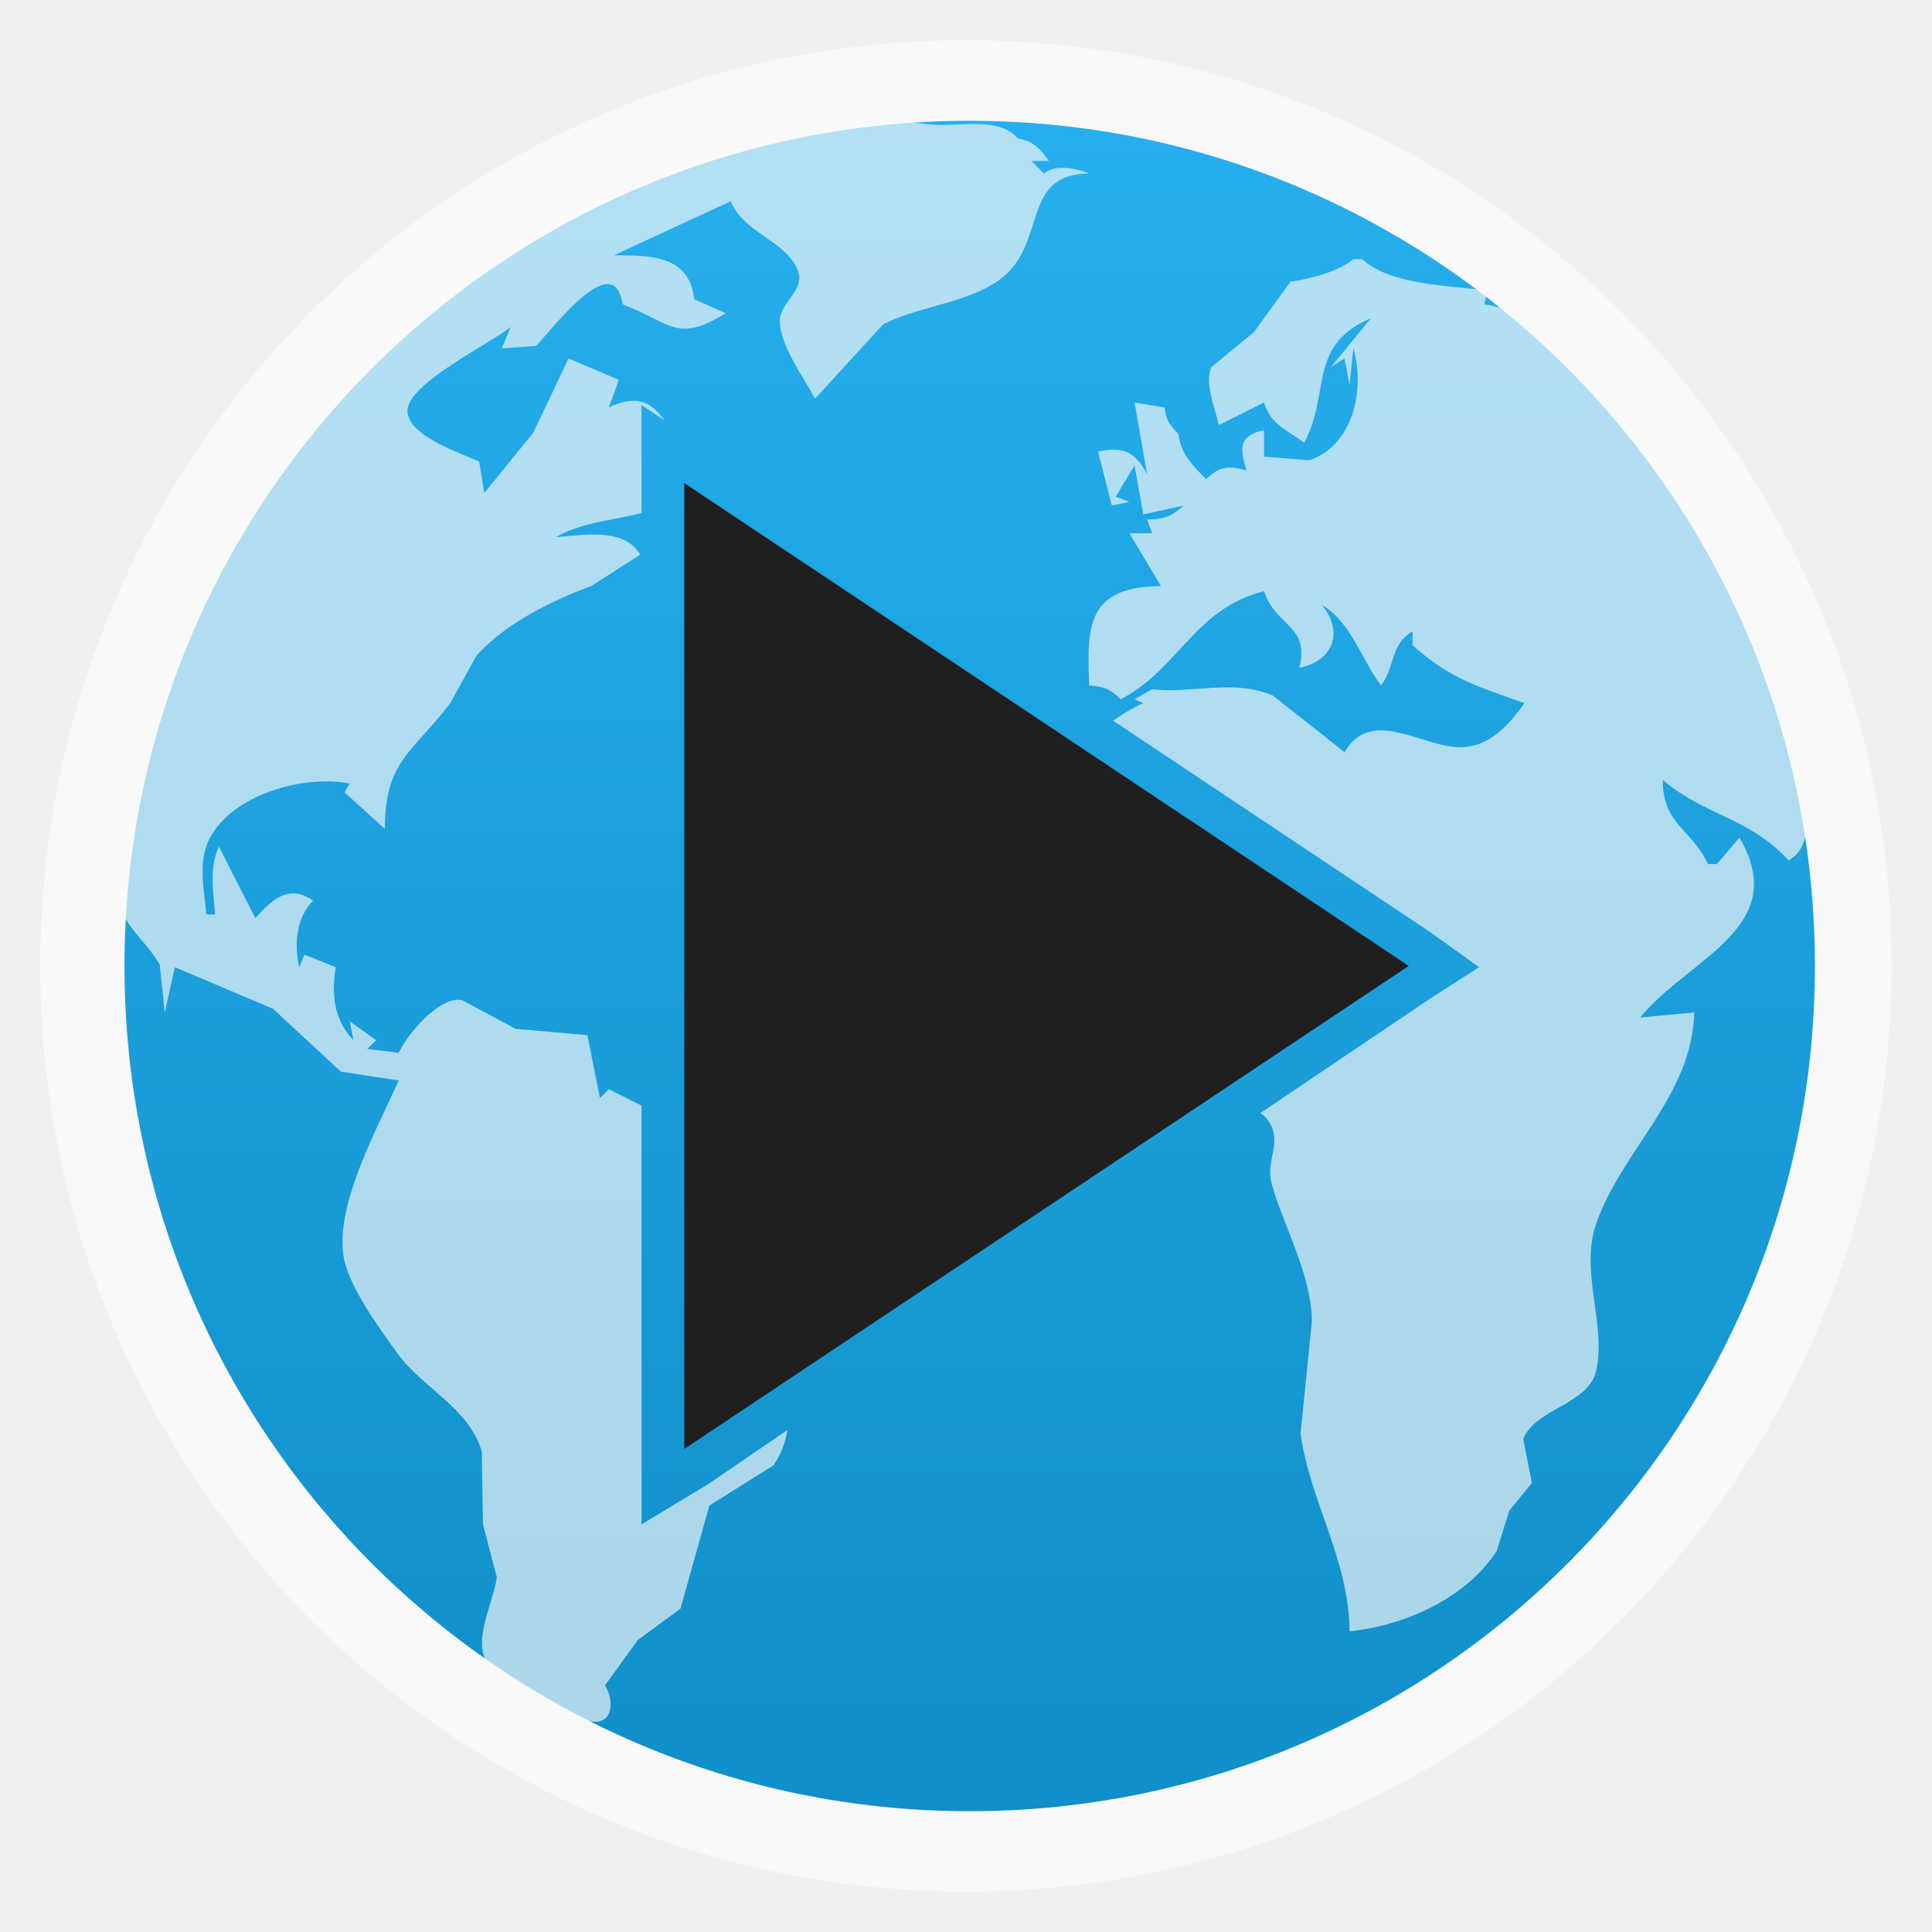
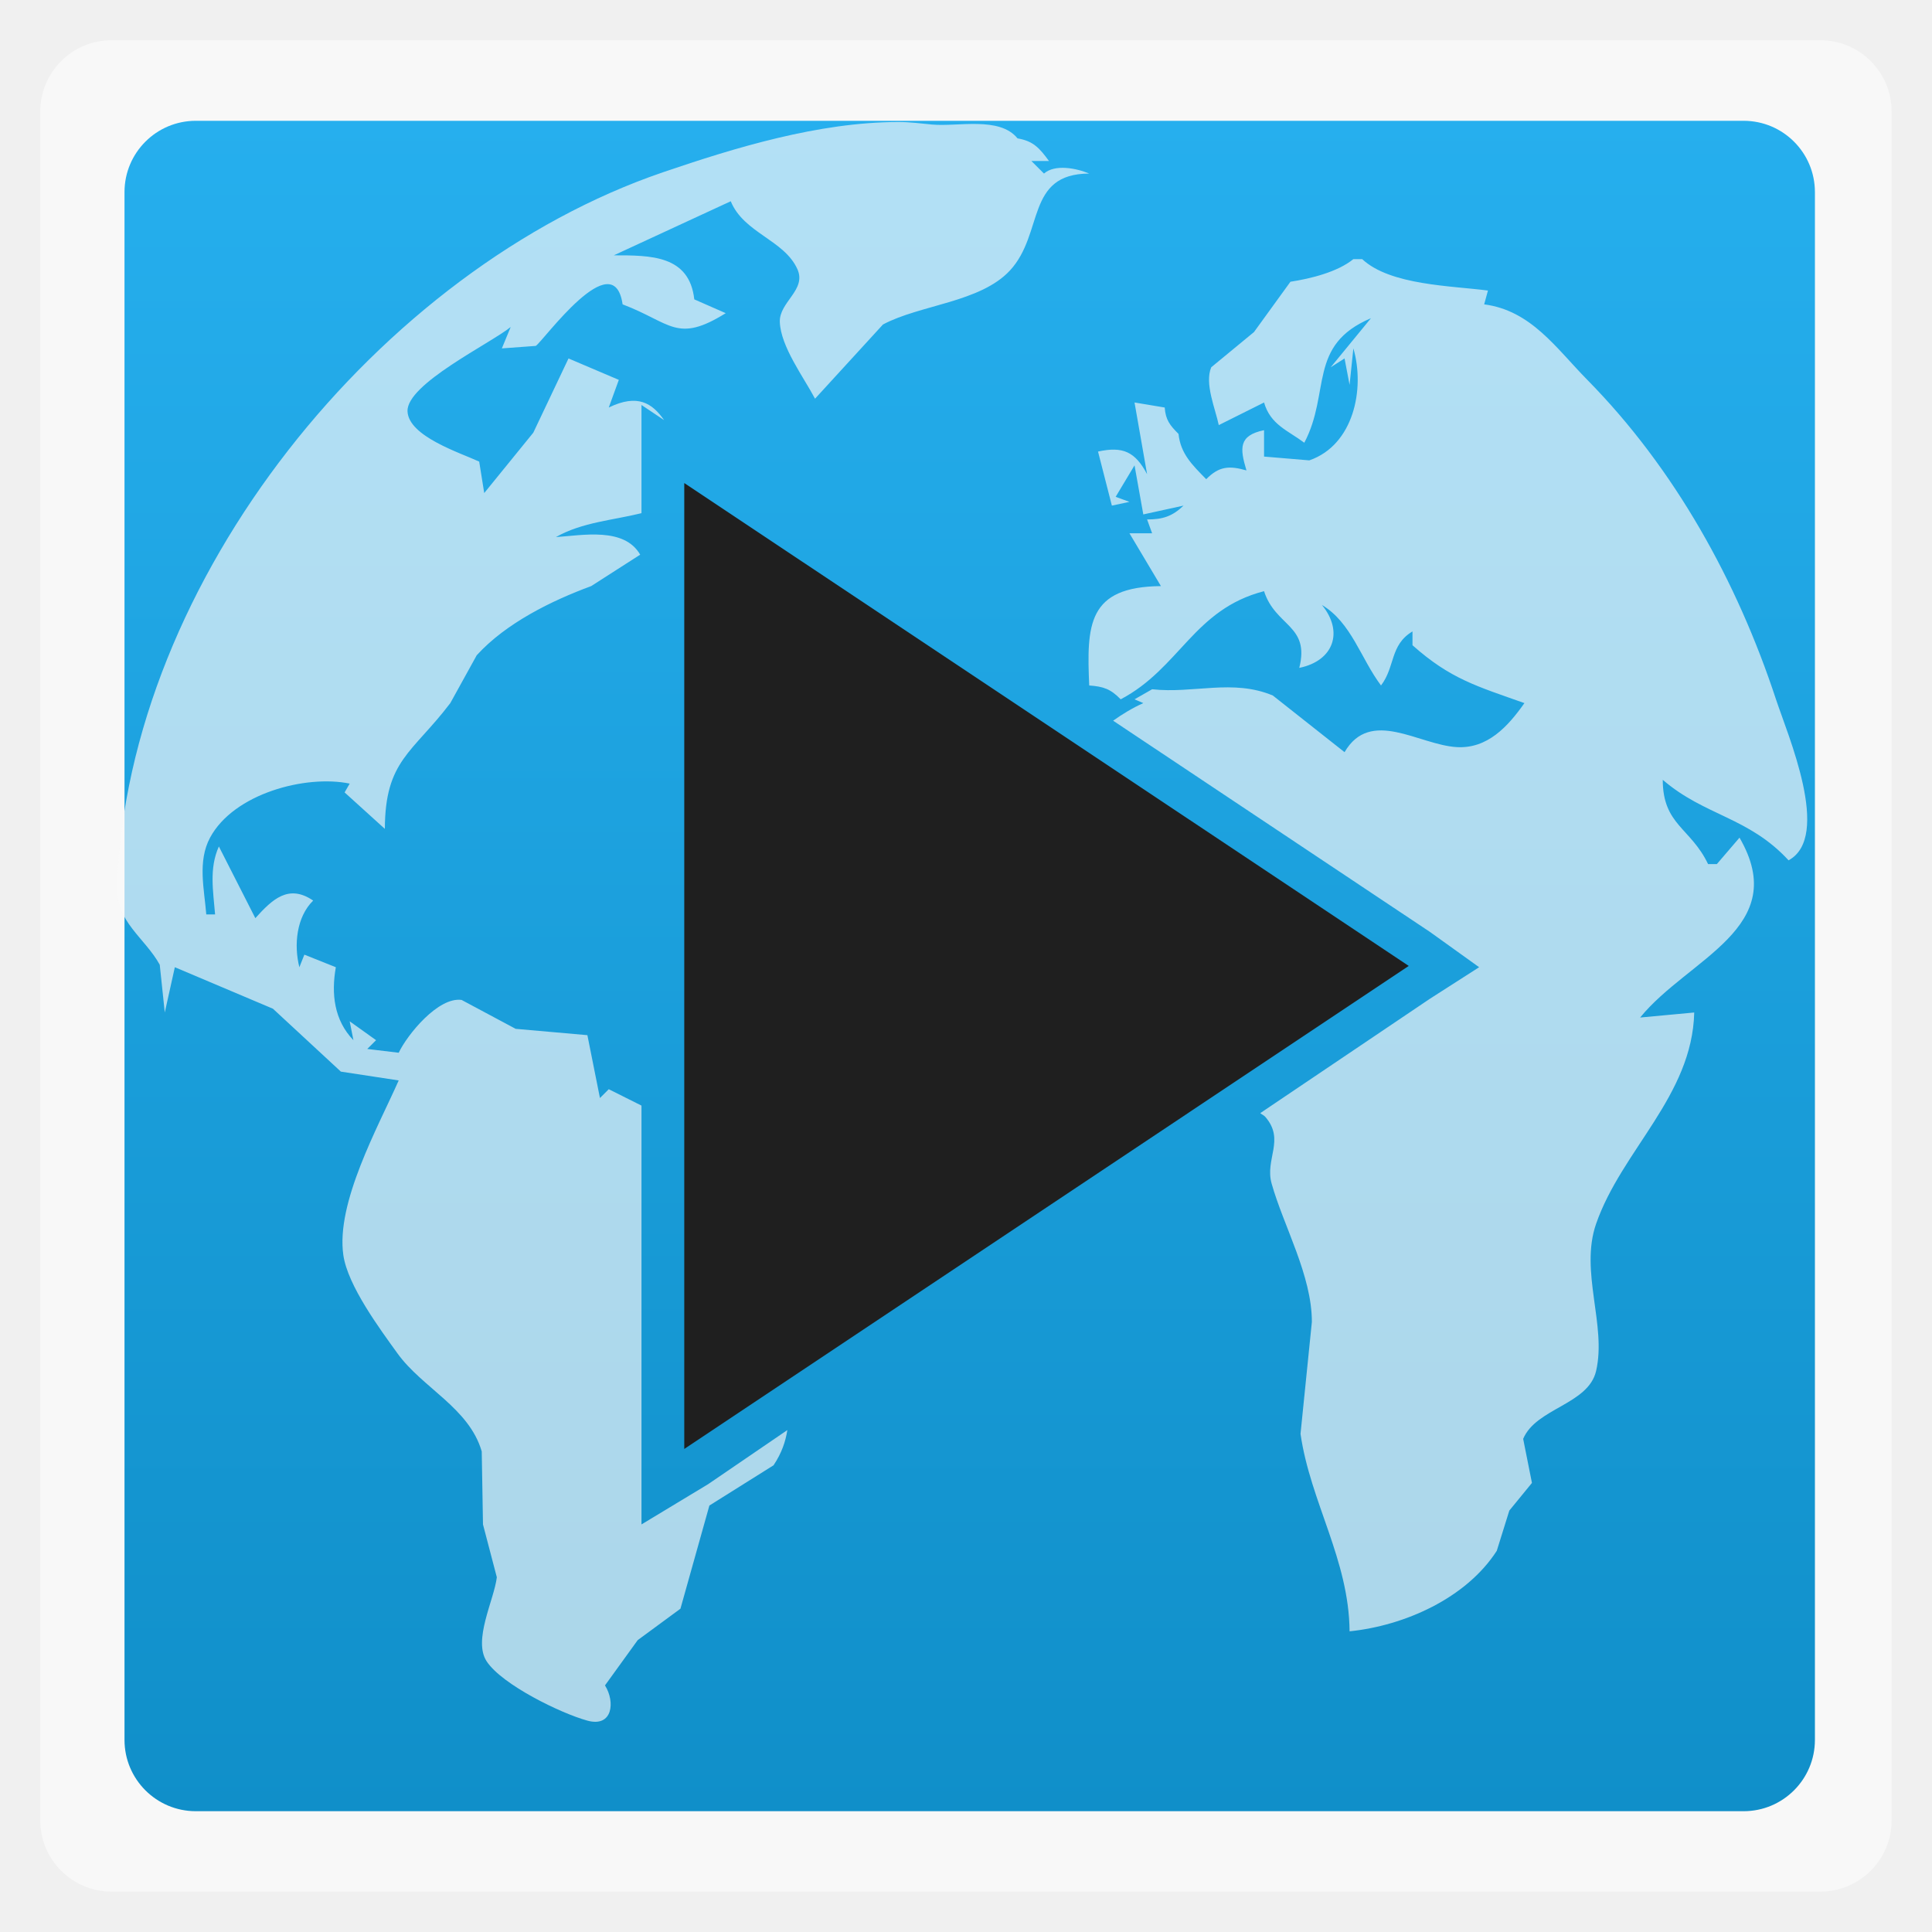
<svg xmlns="http://www.w3.org/2000/svg" xmlns:xlink="http://www.w3.org/1999/xlink" width="48" viewBox="0 0 13.547 13.547" height="48">
  <defs>
    <linearGradient id="linearGradient4460">
      <stop offset="0" style="stop-color:#108fc9" />
      <stop offset="1" style="stop-color:#26afee" />
    </linearGradient>
    <linearGradient gradientTransform="matrix(1.10525 0 0 1.10525 -134.2521 -295.7621)" xlink:href="#linearGradient4460" id="linearGradient3001" y1="279.096" y2="268.33" gradientUnits="userSpaceOnUse" x2="0" />
  </defs>
  <g style="fill-rule:evenodd">
-     <rect width="12.982" x=".282" y=".282" rx="6.491" height="12.982" style="opacity:.5;fill:#fff" />
-     <rect width="11.853" x=".873" y=".847" rx="5.926" height="11.853" style="fill:url(#linearGradient3001)" />
+     <rect width="12.982" x=".282" y=".282" rx="0.5" height="12.982" style="opacity:.5;fill:#fff" />
+     <rect width="11.853" x=".873" y=".847" rx="0.5" height="11.853" style="fill:url(#linearGradient3001)" />
  </g>
  <path style="fill:#f9f9f9;fill-opacity:.667" d="M 22.312 3.031 C 20.334 3.037 18.268 3.667 16.469 4.281 C 9.454 6.678 3.18 14.389 2.906 22.031 C 2.875 22.899 3.603 23.305 3.969 23.969 L 4.094 25.156 L 4.344 24.031 L 6.781 25.062 L 8.469 26.625 L 9.906 26.844 C 9.39 28.009 8.341 29.886 8.531 31.188 C 8.642 31.944 9.431 33.009 9.875 33.625 C 10.495 34.485 11.656 34.98 11.969 36.062 L 12 37.875 L 12.344 39.188 C 12.276 39.754 11.743 40.755 12.094 41.281 C 12.48 41.86 13.931 42.568 14.594 42.75 C 15.226 42.924 15.287 42.278 15.031 41.875 L 15.844 40.75 L 16.906 39.969 L 17.625 37.406 L 19.219 36.406 C 19.422 36.103 19.518 35.814 19.562 35.531 L 17.594 36.875 L 15.938 37.875 L 15.938 36 L 15.938 27.469 L 15.125 27.062 L 14.906 27.281 L 14.594 25.719 L 12.812 25.562 L 11.469 24.844 C 10.892 24.762 10.123 25.7 9.906 26.156 L 9.125 26.062 L 9.344 25.844 L 8.688 25.375 L 8.781 25.844 C 8.301 25.347 8.227 24.691 8.344 24.031 L 7.562 23.719 L 7.438 24.031 C 7.298 23.48 7.365 22.783 7.781 22.375 C 7.171 21.959 6.769 22.341 6.344 22.812 L 5.438 21.031 C 5.192 21.578 5.298 22.14 5.344 22.719 L 5.125 22.719 C 5.076 22.095 4.903 21.4 5.219 20.812 C 5.809 19.714 7.598 19.244 8.688 19.469 L 8.562 19.688 L 9.562 20.594 C 9.567 18.89 10.246 18.709 11.188 17.469 L 11.844 16.281 C 12.574 15.478 13.707 14.924 14.688 14.562 L 15.906 13.781 C 15.509 13.093 14.484 13.299 13.812 13.344 C 14.463 12.974 15.236 12.925 15.938 12.75 L 15.938 11.969 L 15.938 10.062 L 16.5 10.438 C 16.206 10.018 15.844 9.776 15.125 10.125 L 15.375 9.438 L 14.125 8.906 L 13.25 10.75 L 12.031 12.25 L 11.906 11.469 C 11.435 11.25 10.15 10.843 10.125 10.219 C 10.098 9.541 12.18 8.537 12.688 8.125 L 12.469 8.656 L 13.312 8.594 C 13.496 8.478 15.246 6.031 15.469 7.562 C 16.677 8.02 16.813 8.539 18.031 7.781 L 17.25 7.438 C 17.127 6.337 16.161 6.344 15.25 6.344 L 18.156 5 C 18.479 5.791 19.485 5.959 19.812 6.688 C 20.045 7.205 19.357 7.503 19.375 8 C 19.397 8.612 19.97 9.375 20.25 9.906 L 21.938 8.062 C 22.862 7.569 24.357 7.515 25.094 6.719 C 25.946 5.796 25.475 4.318 27.062 4.312 C 26.74 4.177 26.21 4.074 25.938 4.312 L 25.625 4 L 26.062 4 C 25.83 3.681 25.671 3.503 25.281 3.438 C 24.834 2.884 23.795 3.154 23.156 3.094 C 22.878 3.067 22.595 3.03 22.312 3.031 z M 33.625 6.438 C 33.233 6.758 32.564 6.923 32.062 7 L 31.156 8.25 L 30.094 9.125 C 29.923 9.531 30.197 10.154 30.281 10.562 L 31.406 10 C 31.566 10.554 31.997 10.693 32.406 11 C 33.067 9.747 32.483 8.575 34.062 7.906 L 33.062 9.125 L 33.406 8.906 L 33.531 9.562 L 33.625 8.656 C 33.919 9.661 33.632 11.058 32.531 11.438 L 31.406 11.344 L 31.406 10.688 C 30.773 10.82 30.802 11.133 30.969 11.688 C 30.539 11.565 30.286 11.583 29.969 11.906 C 29.628 11.557 29.332 11.277 29.281 10.781 C 29.065 10.566 28.96 10.431 28.938 10.125 L 28.188 10 L 28.5 11.781 C 28.203 11.224 27.901 11.084 27.281 11.219 L 27.625 12.562 L 28.062 12.469 L 27.719 12.344 L 28.188 11.562 L 28.406 12.781 L 29.406 12.562 C 29.125 12.831 28.887 12.906 28.5 12.906 L 28.625 13.25 L 28.062 13.25 L 28.844 14.562 C 27.018 14.578 26.998 15.529 27.062 17.031 C 27.419 17.057 27.595 17.119 27.844 17.375 C 29.318 16.598 29.656 15.14 31.406 14.688 C 31.69 15.571 32.551 15.528 32.281 16.594 C 33.141 16.418 33.387 15.692 32.844 15.031 C 33.576 15.468 33.808 16.359 34.312 17.031 C 34.668 16.565 34.53 16.025 35.094 15.688 L 35.094 16.031 C 36.037 16.869 36.684 17.046 37.875 17.469 C 37.466 18.05 36.956 18.61 36.188 18.562 C 35.247 18.504 34.05 17.584 33.406 18.688 L 31.625 17.281 C 30.631 16.862 29.65 17.239 28.625 17.125 L 28.188 17.375 L 28.406 17.469 C 28.14 17.588 27.892 17.738 27.656 17.906 L 35.531 23.156 L 36.75 24.031 L 35.531 24.812 L 31.312 27.656 C 31.353 27.693 31.401 27.707 31.438 27.75 C 31.934 28.322 31.422 28.795 31.594 29.406 C 31.892 30.465 32.595 31.688 32.594 32.844 L 32.312 35.625 C 32.557 37.322 33.517 38.753 33.531 40.531 C 34.897 40.391 36.429 39.709 37.188 38.531 L 37.5 37.531 L 38.062 36.844 L 37.844 35.75 C 38.163 34.985 39.462 34.899 39.656 34.062 C 39.921 32.924 39.244 31.592 39.656 30.406 C 40.292 28.578 42.045 27.226 42.094 25.156 L 40.75 25.281 C 41.952 23.806 44.519 23.051 43.219 20.812 L 42.656 21.469 L 42.438 21.469 C 42.007 20.566 41.313 20.496 41.312 19.375 C 42.355 20.273 43.442 20.296 44.438 21.375 C 45.516 20.791 44.415 18.256 44.125 17.375 C 43.161 14.446 41.609 11.642 39.438 9.438 C 38.661 8.649 38.041 7.714 36.875 7.562 L 36.969 7.219 C 36.063 7.099 34.543 7.09 33.844 6.438 L 33.625 6.438 z " transform="scale(.28222)" />
  <path style="fill:#1f1f1f" d="m 4.798,3.387 0,6.773 5.08,-3.387 z" />
</svg>
